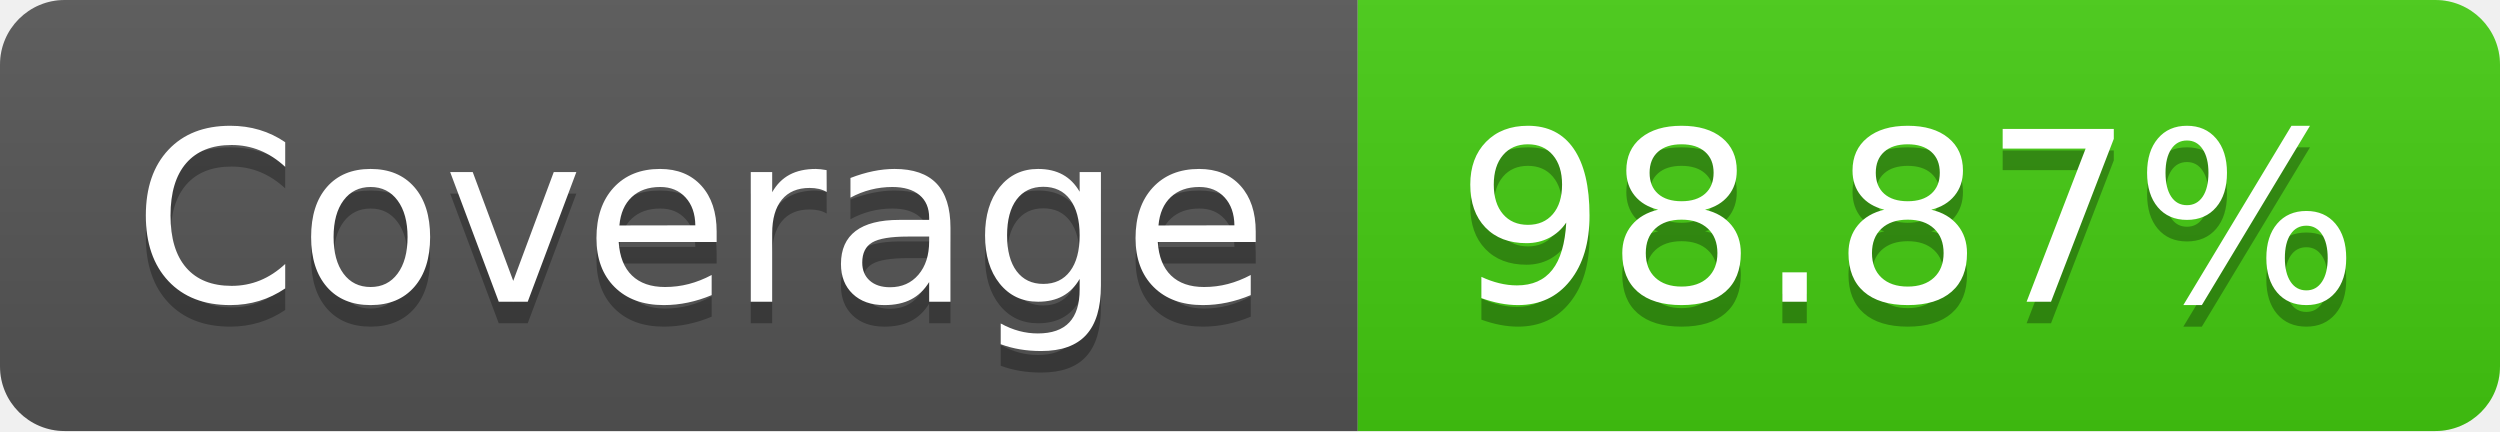
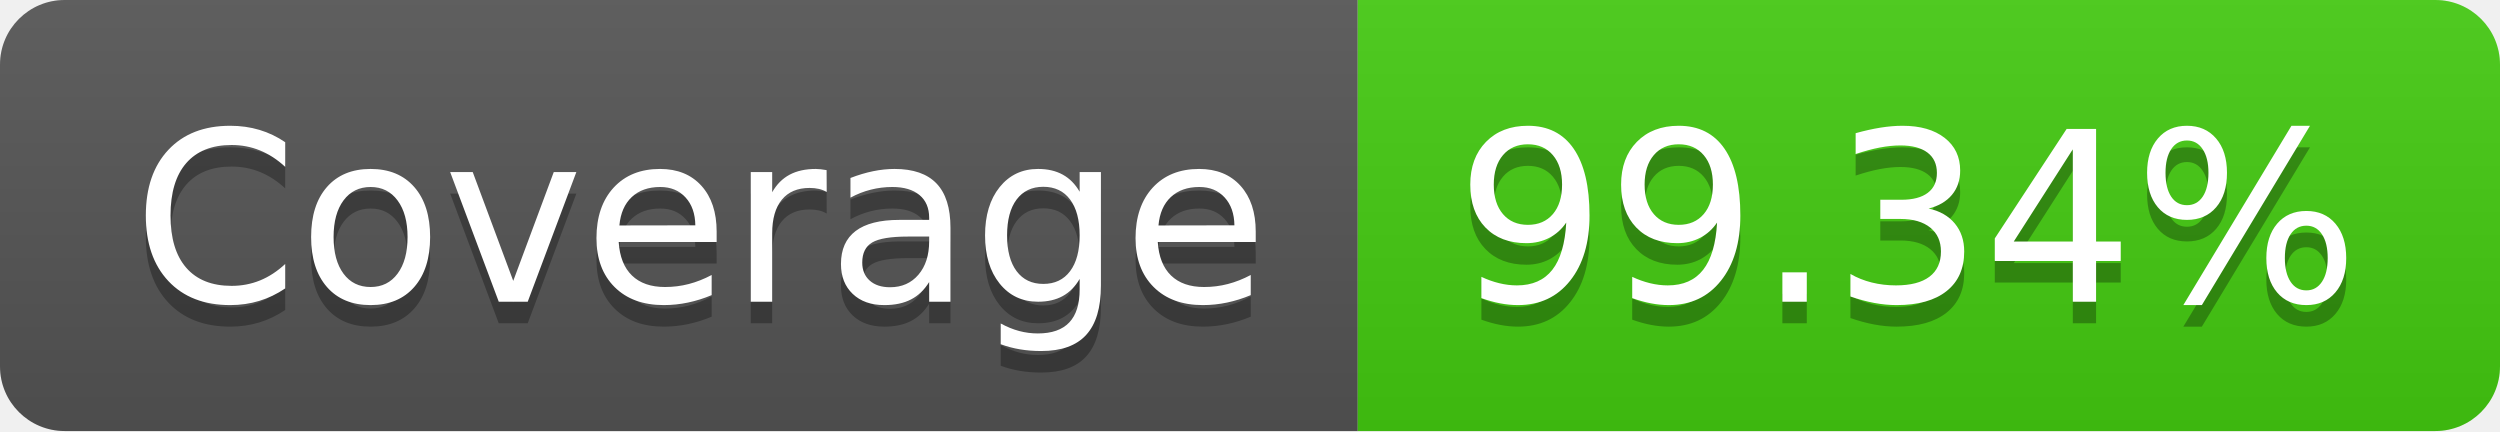
- <svg xmlns="http://www.w3.org/2000/svg" width="116" height="20" role="img" aria-label="Coverage: 98.87%">
+ <svg xmlns="http://www.w3.org/2000/svg" width="116" height="20" role="img" aria-label="Coverage: 99.34%">
  <linearGradient id="s" x2="0" y2="100%">
    <stop offset="0" stop-color="#bbb" stop-opacity=".1" />
    <stop offset="1" stop-opacity=".1" />
  </linearGradient>
  <clipPath id="r">
    <rect width="116" height="20" rx="3" fill="#fff" />
  </clipPath>
  <g clip-path="url(#r)">
    <rect width="63" height="20" fill="#555" />
    <rect x="63" width="53" height="20" fill="#4c1" />
    <rect width="116" height="20" fill="url(#s)" />
  </g>
  <g fill="#fff" text-anchor="middle" font-family="Verdana,Geneva,DejaVu Sans,sans-serif" text-rendering="geometricPrecision" font-size="110">
    <text aria-hidden="true" x="325" y="150" fill="#010101" fill-opacity=".3" transform="scale(.1)" textLength="530">Coverage</text>
    <text x="325" y="140" transform="scale(.1)" fill="#fff" textLength="530">Coverage</text>
-     <text aria-hidden="true" x="885" y="150" fill="#010101" fill-opacity=".3" transform="scale(.1)" textLength="430">98.87%</text>
-     <text x="885" y="140" transform="scale(.1)" fill="#fff" textLength="430">98.87%</text>
+     <text aria-hidden="true" x="885" y="150" fill="#010101" fill-opacity=".3" transform="scale(.1)" textLength="430">99.34%</text>
+     <text x="885" y="140" transform="scale(.1)" fill="#fff" textLength="430">99.34%</text>
  </g>
</svg>
